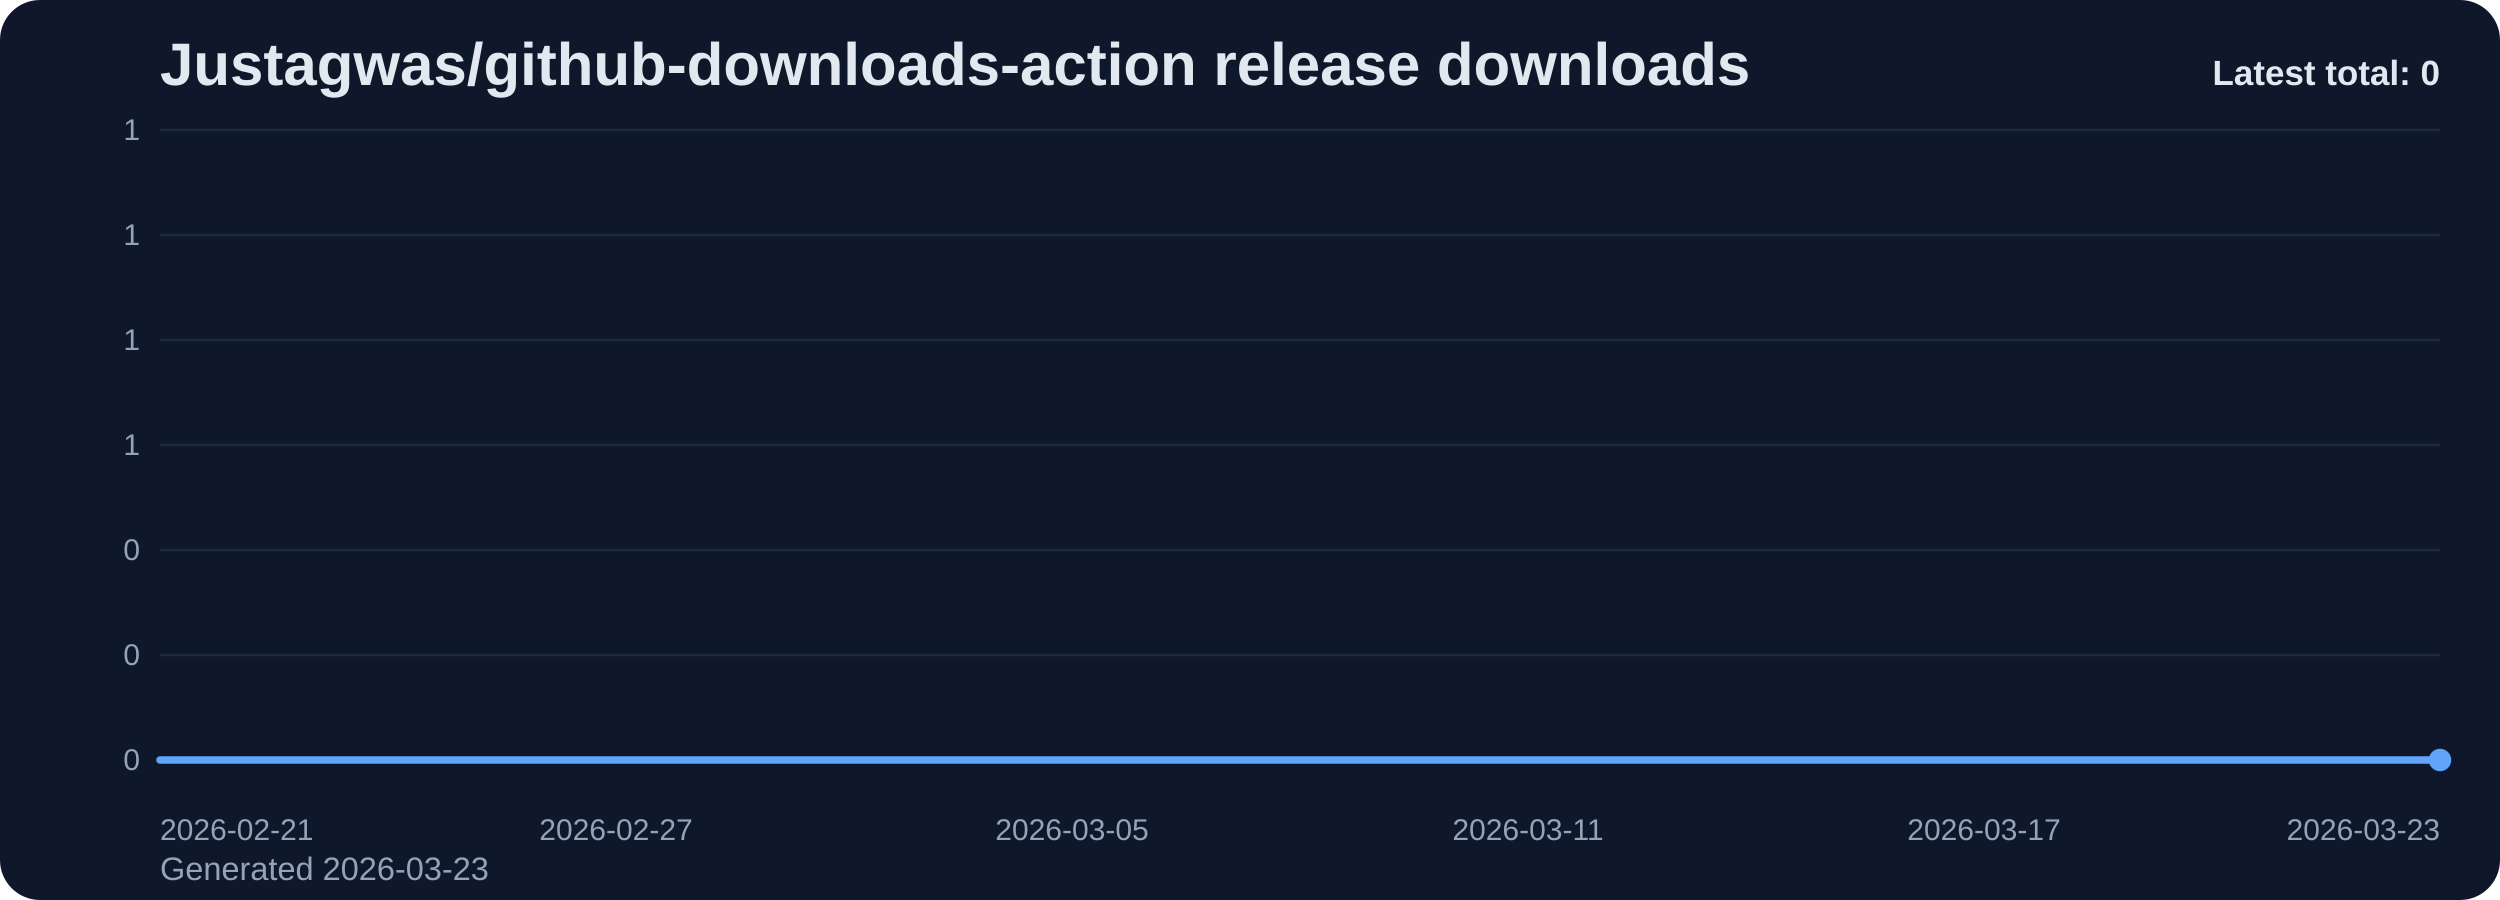
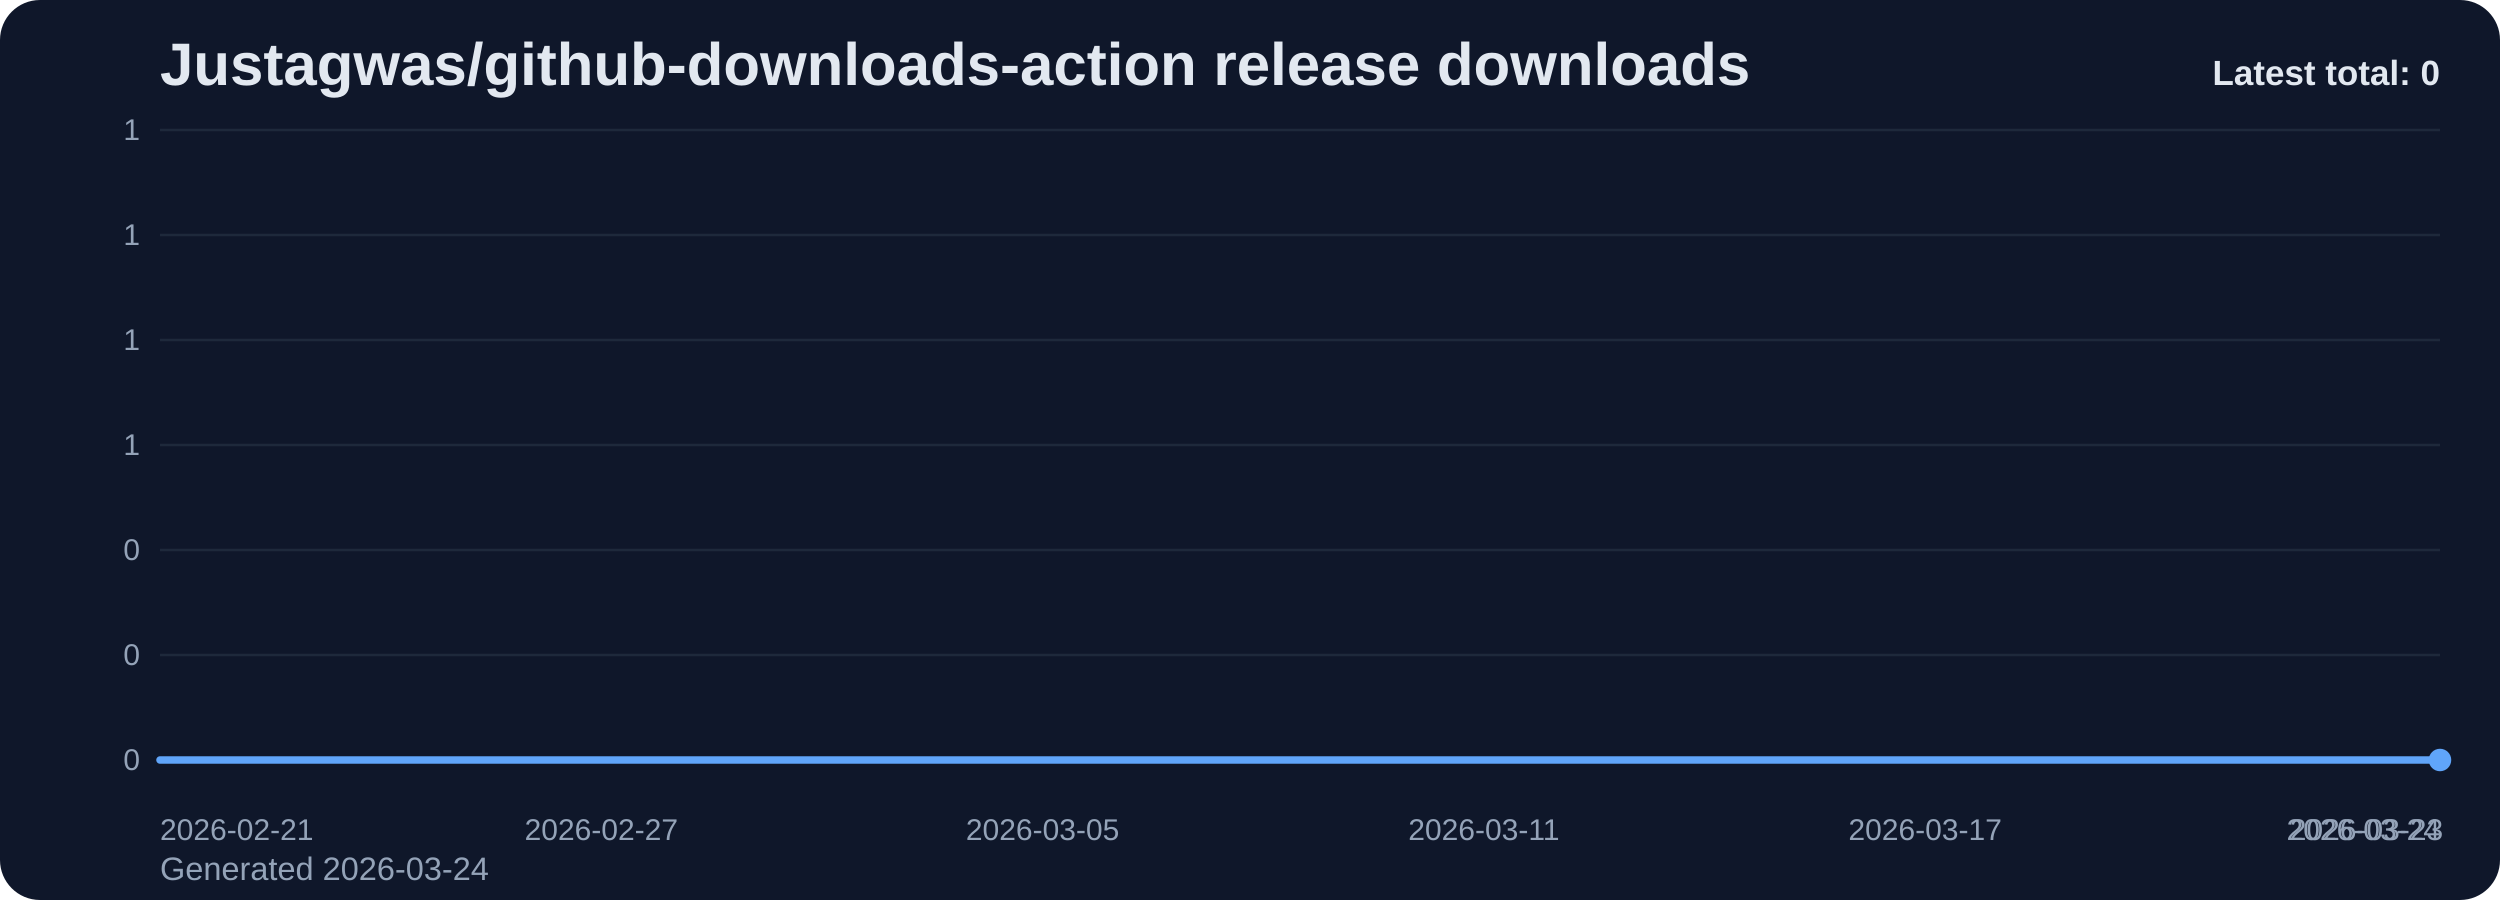
<svg xmlns="http://www.w3.org/2000/svg" viewBox="0 0 1000 360" role="img" aria-label="Justagwas/github-downloads-action release downloads chart">
  <defs>
    <linearGradient id="fill-total-trend-slate" x1="0" y1="0" x2="0" y2="1">
      <stop offset="0%" stop-color="#60a5fa" stop-opacity="0.32" />
      <stop offset="100%" stop-color="#60a5fa" stop-opacity="0.05" />
    </linearGradient>
    <style>
      .bg { fill: #0f172a; }
      .title { font: 700 24px Arial, sans-serif; fill: #e2e8f0; }
      .sub { font: 400 13px Arial, sans-serif; fill: #94a3b8; }
      .grid { stroke: #1e293b; stroke-width: 1; }
      .axis { font: 400 12px Arial, sans-serif; fill: #94a3b8; }
      .line { fill: none; stroke: #60a5fa; stroke-width: 3; stroke-linecap: round; stroke-linejoin: round; }
      .dot { fill: #60a5fa; }
      .value { font: 600 11px Arial, sans-serif; fill: #cbd5e1; }
      .latest { font: 700 14px Arial, sans-serif; fill: #e2e8f0; }
    </style>
  </defs>
  <rect class="bg" x="0" y="0" width="1000" height="360" rx="16" />
  <text class="title" x="64" y="34">Justagwas/github-downloads-action release downloads</text>
-   <text class="sub" x="64" y="352">Generated 2026-03-23</text>
+   <text class="sub" x="64" y="352">Generated 2026-03-24</text>
  <line x1="64" y1="52.00" x2="976" y2="52.00" class="grid" />
  <text x="56" y="56.00" text-anchor="end" class="axis">1</text>
  <line x1="64" y1="94.00" x2="976" y2="94.00" class="grid" />
  <text x="56" y="98.00" text-anchor="end" class="axis">1</text>
  <line x1="64" y1="136.00" x2="976" y2="136.00" class="grid" />
  <text x="56" y="140.00" text-anchor="end" class="axis">1</text>
  <line x1="64" y1="178.00" x2="976" y2="178.00" class="grid" />
  <text x="56" y="182.00" text-anchor="end" class="axis">1</text>
  <line x1="64" y1="220.00" x2="976" y2="220.00" class="grid" />
  <text x="56" y="224.00" text-anchor="end" class="axis">0</text>
  <line x1="64" y1="262.00" x2="976" y2="262.00" class="grid" />
  <text x="56" y="266.00" text-anchor="end" class="axis">0</text>
  <line x1="64" y1="304.00" x2="976" y2="304.00" class="grid" />
  <text x="56" y="308.00" text-anchor="end" class="axis">0</text>
-   <path d="M 64.00 304 L 64.00 304.00 L 94.40 304.00 L 124.80 304.00 L 155.20 304.00 L 185.60 304.00 L 216.00 304.00 L 246.40 304.00 L 276.80 304.00 L 307.20 304.00 L 337.60 304.00 L 368.00 304.00 L 398.40 304.00 L 428.80 304.00 L 459.20 304.00 L 489.60 304.00 L 520.00 304.00 L 550.40 304.00 L 580.80 304.00 L 611.20 304.00 L 641.60 304.00 L 672.00 304.00 L 702.40 304.00 L 732.80 304.00 L 763.20 304.00 L 793.60 304.00 L 824.00 304.00 L 854.40 304.00 L 884.80 304.00 L 915.20 304.00 L 945.60 304.00 L 976.00 304.00 L 976.00 304 Z" fill="url(#fill-total-trend-slate)" />
-   <polyline class="line" points="64.00,304.00 94.40,304.00 124.80,304.00 155.20,304.00 185.60,304.00 216.00,304.00 246.40,304.00 276.80,304.00 307.20,304.00 337.60,304.00 368.00,304.00 398.40,304.00 428.80,304.00 459.20,304.00 489.60,304.00 520.00,304.00 550.40,304.00 580.80,304.00 611.20,304.00 641.60,304.00 672.00,304.00 702.40,304.00 732.80,304.00 763.20,304.00 793.60,304.00 824.00,304.00 854.40,304.00 884.80,304.00 915.20,304.00 945.60,304.00 976.00,304.00" />
+   <path d="M 64.00 304 L 64.00 304.00 L 93.42 304.00 L 122.84 304.00 L 152.26 304.00 L 181.68 304.00 L 211.10 304.00 L 240.52 304.00 L 269.94 304.00 L 299.35 304.00 L 328.77 304.00 L 358.19 304.00 L 387.61 304.00 L 417.03 304.00 L 446.45 304.00 L 475.87 304.00 L 505.29 304.00 L 534.71 304.00 L 564.13 304.00 L 593.55 304.00 L 622.97 304.00 L 652.39 304.00 L 681.81 304.00 L 711.23 304.00 L 740.65 304.00 L 770.06 304.00 L 799.48 304.00 L 828.90 304.00 L 858.32 304.00 L 887.74 304.00 L 917.16 304.00 L 946.58 304.00 L 976.00 304.00 L 976.00 304 Z" fill="url(#fill-total-trend-slate)" />
+   <polyline class="line" points="64.00,304.00 93.42,304.00 122.84,304.00 152.26,304.00 181.68,304.00 211.10,304.00 240.52,304.00 269.94,304.00 299.35,304.00 328.77,304.00 358.19,304.00 387.61,304.00 417.03,304.00 446.45,304.00 475.87,304.00 505.29,304.00 534.71,304.00 564.13,304.00 593.55,304.00 622.97,304.00 652.39,304.00 681.81,304.00 711.23,304.00 740.65,304.00 770.06,304.00 799.48,304.00 828.90,304.00 858.32,304.00 887.74,304.00 917.16,304.00 946.58,304.00 976.00,304.00" />
  <circle class="dot" cx="976.00" cy="304.00" r="4.5" />
  <text class="axis" x="64.00" y="336" text-anchor="start">2026-02-21</text>
-   <text class="axis" x="246.40" y="336" text-anchor="middle">2026-02-27</text>
-   <text class="axis" x="428.80" y="336" text-anchor="middle">2026-03-05</text>
-   <text class="axis" x="611.20" y="336" text-anchor="middle">2026-03-11</text>
-   <text class="axis" x="793.60" y="336" text-anchor="middle">2026-03-17</text>
-   <text class="axis" x="976.00" y="336" text-anchor="end">2026-03-23</text>
+   <text class="axis" x="240.52" y="336" text-anchor="middle">2026-02-27</text>
+   <text class="axis" x="417.03" y="336" text-anchor="middle">2026-03-05</text>
+   <text class="axis" x="593.55" y="336" text-anchor="middle">2026-03-11</text>
+   <text class="axis" x="770.06" y="336" text-anchor="middle">2026-03-17</text>
+   <text class="axis" x="946.58" y="336" text-anchor="middle">2026-03-23</text>
+   <text class="axis" x="976.00" y="336" text-anchor="end">2026-03-24</text>
  <text class="latest" x="976" y="34" text-anchor="end">Latest total: 0</text>
</svg>
